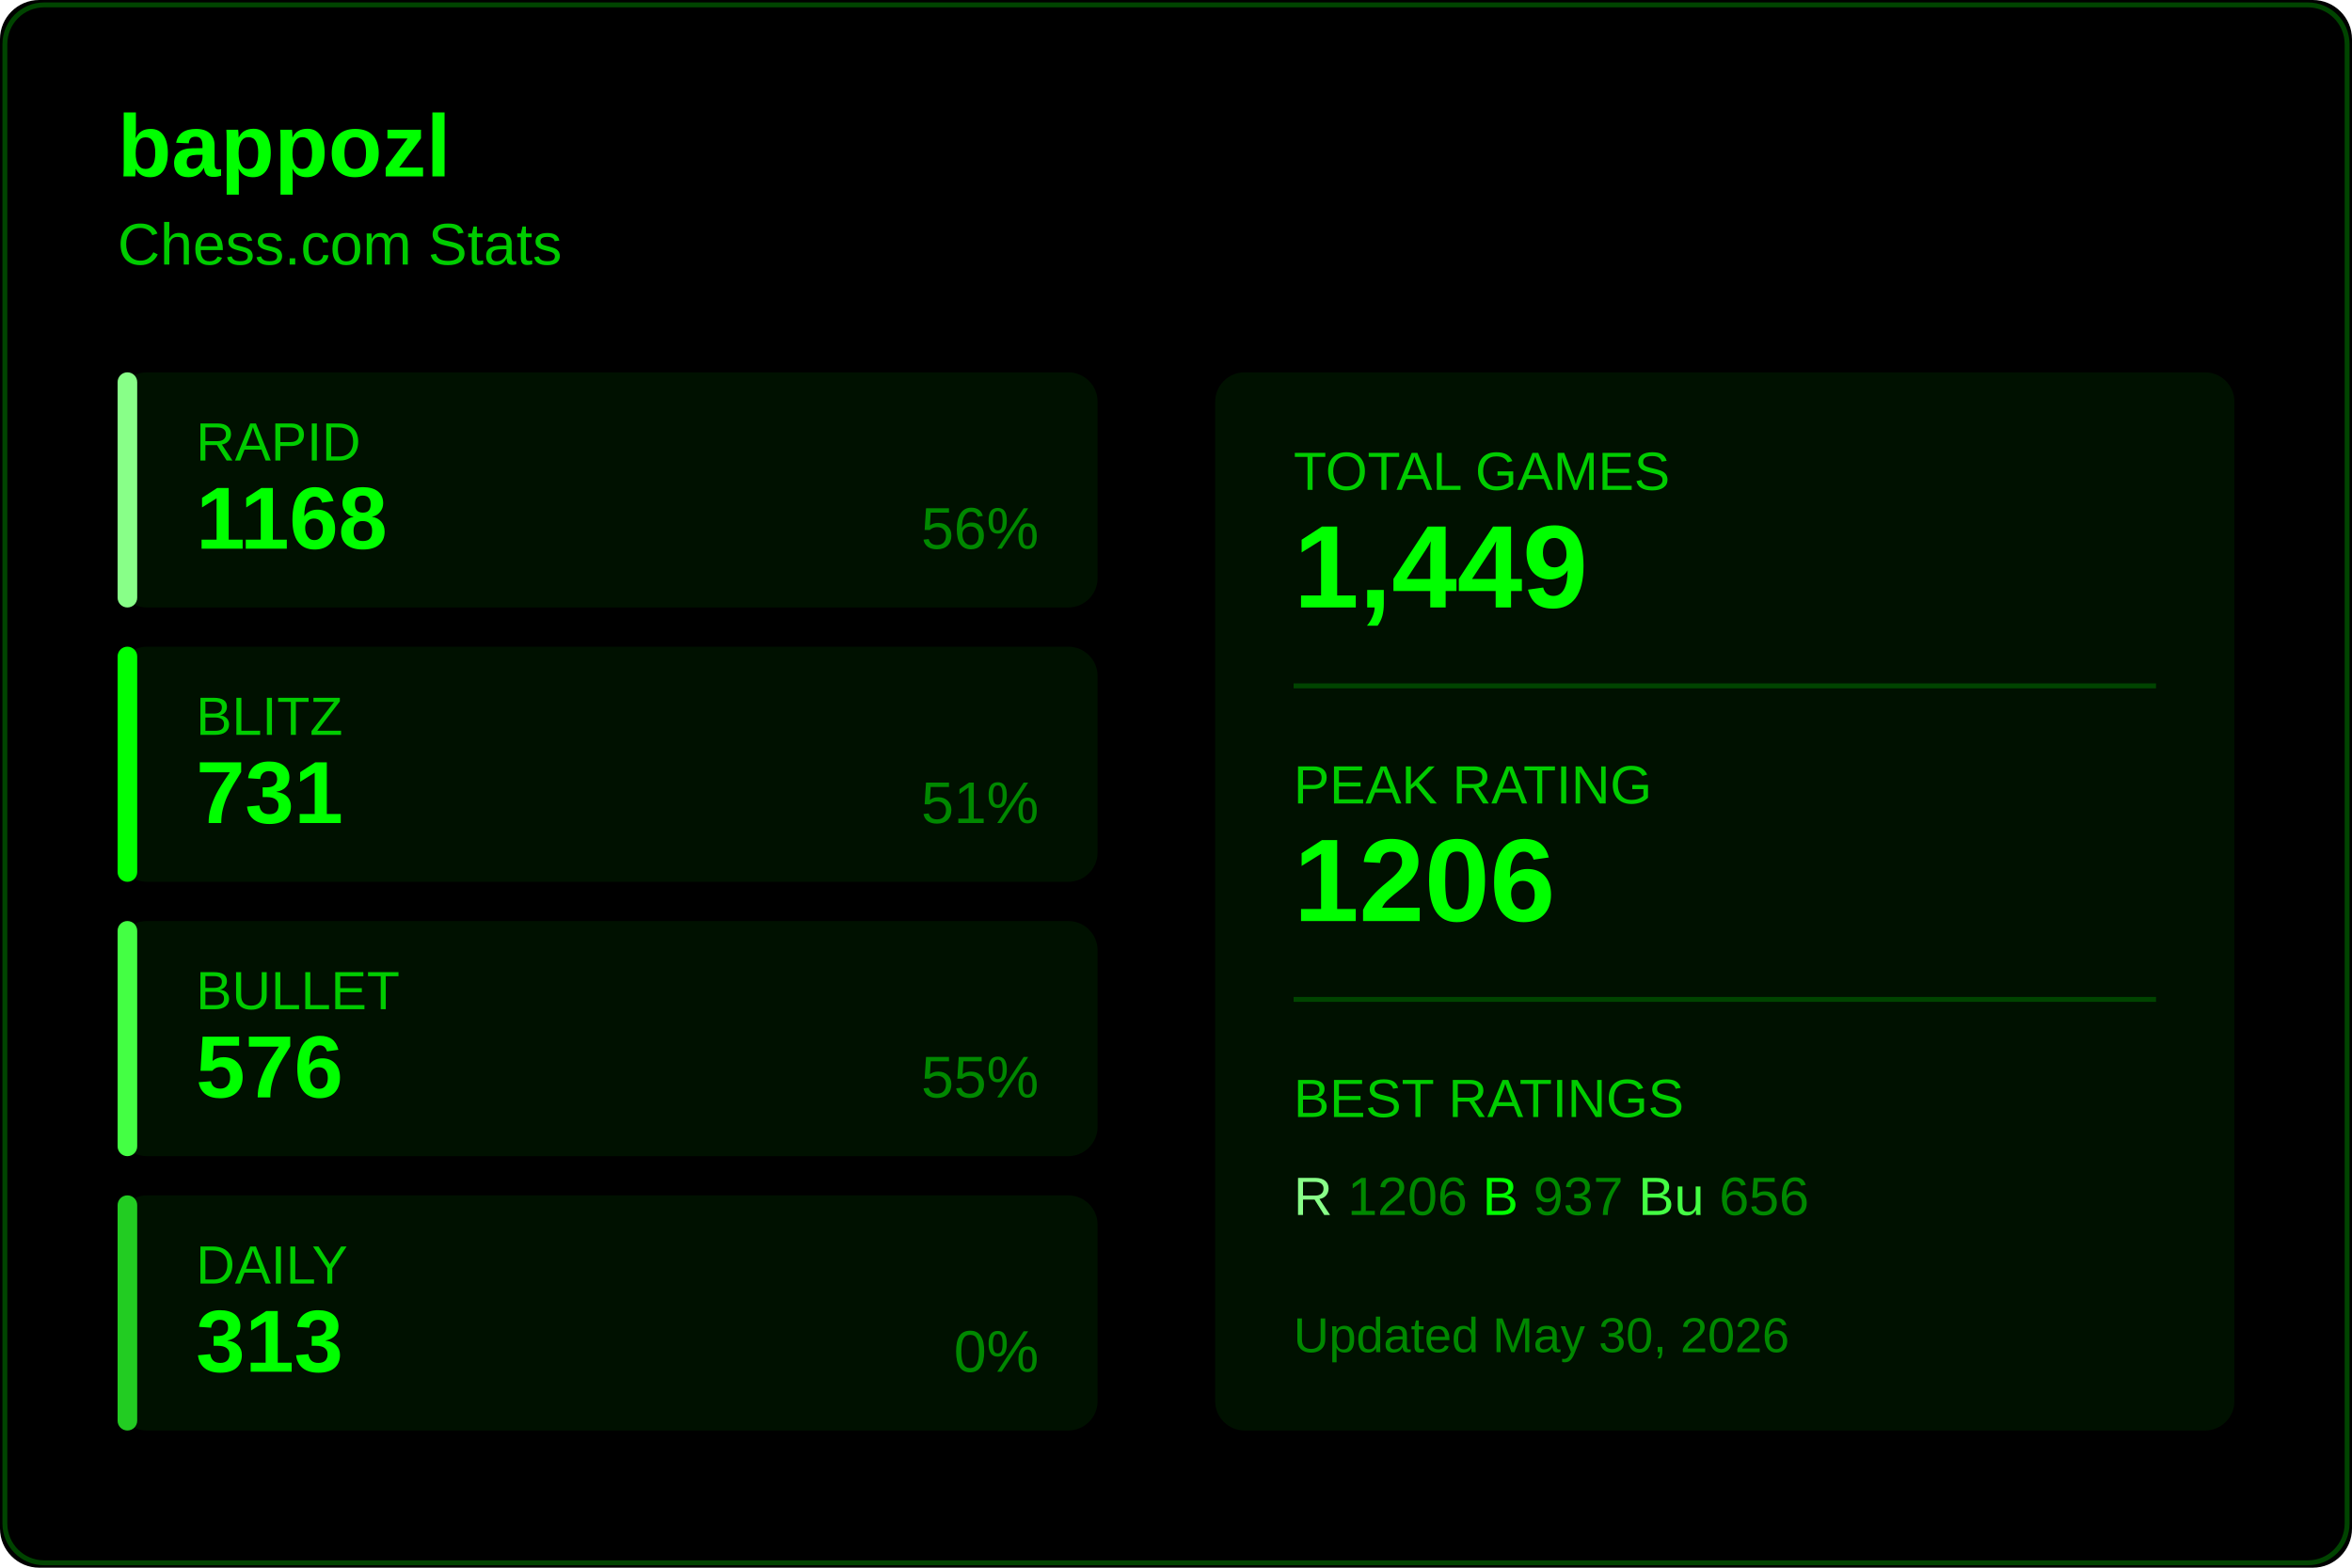
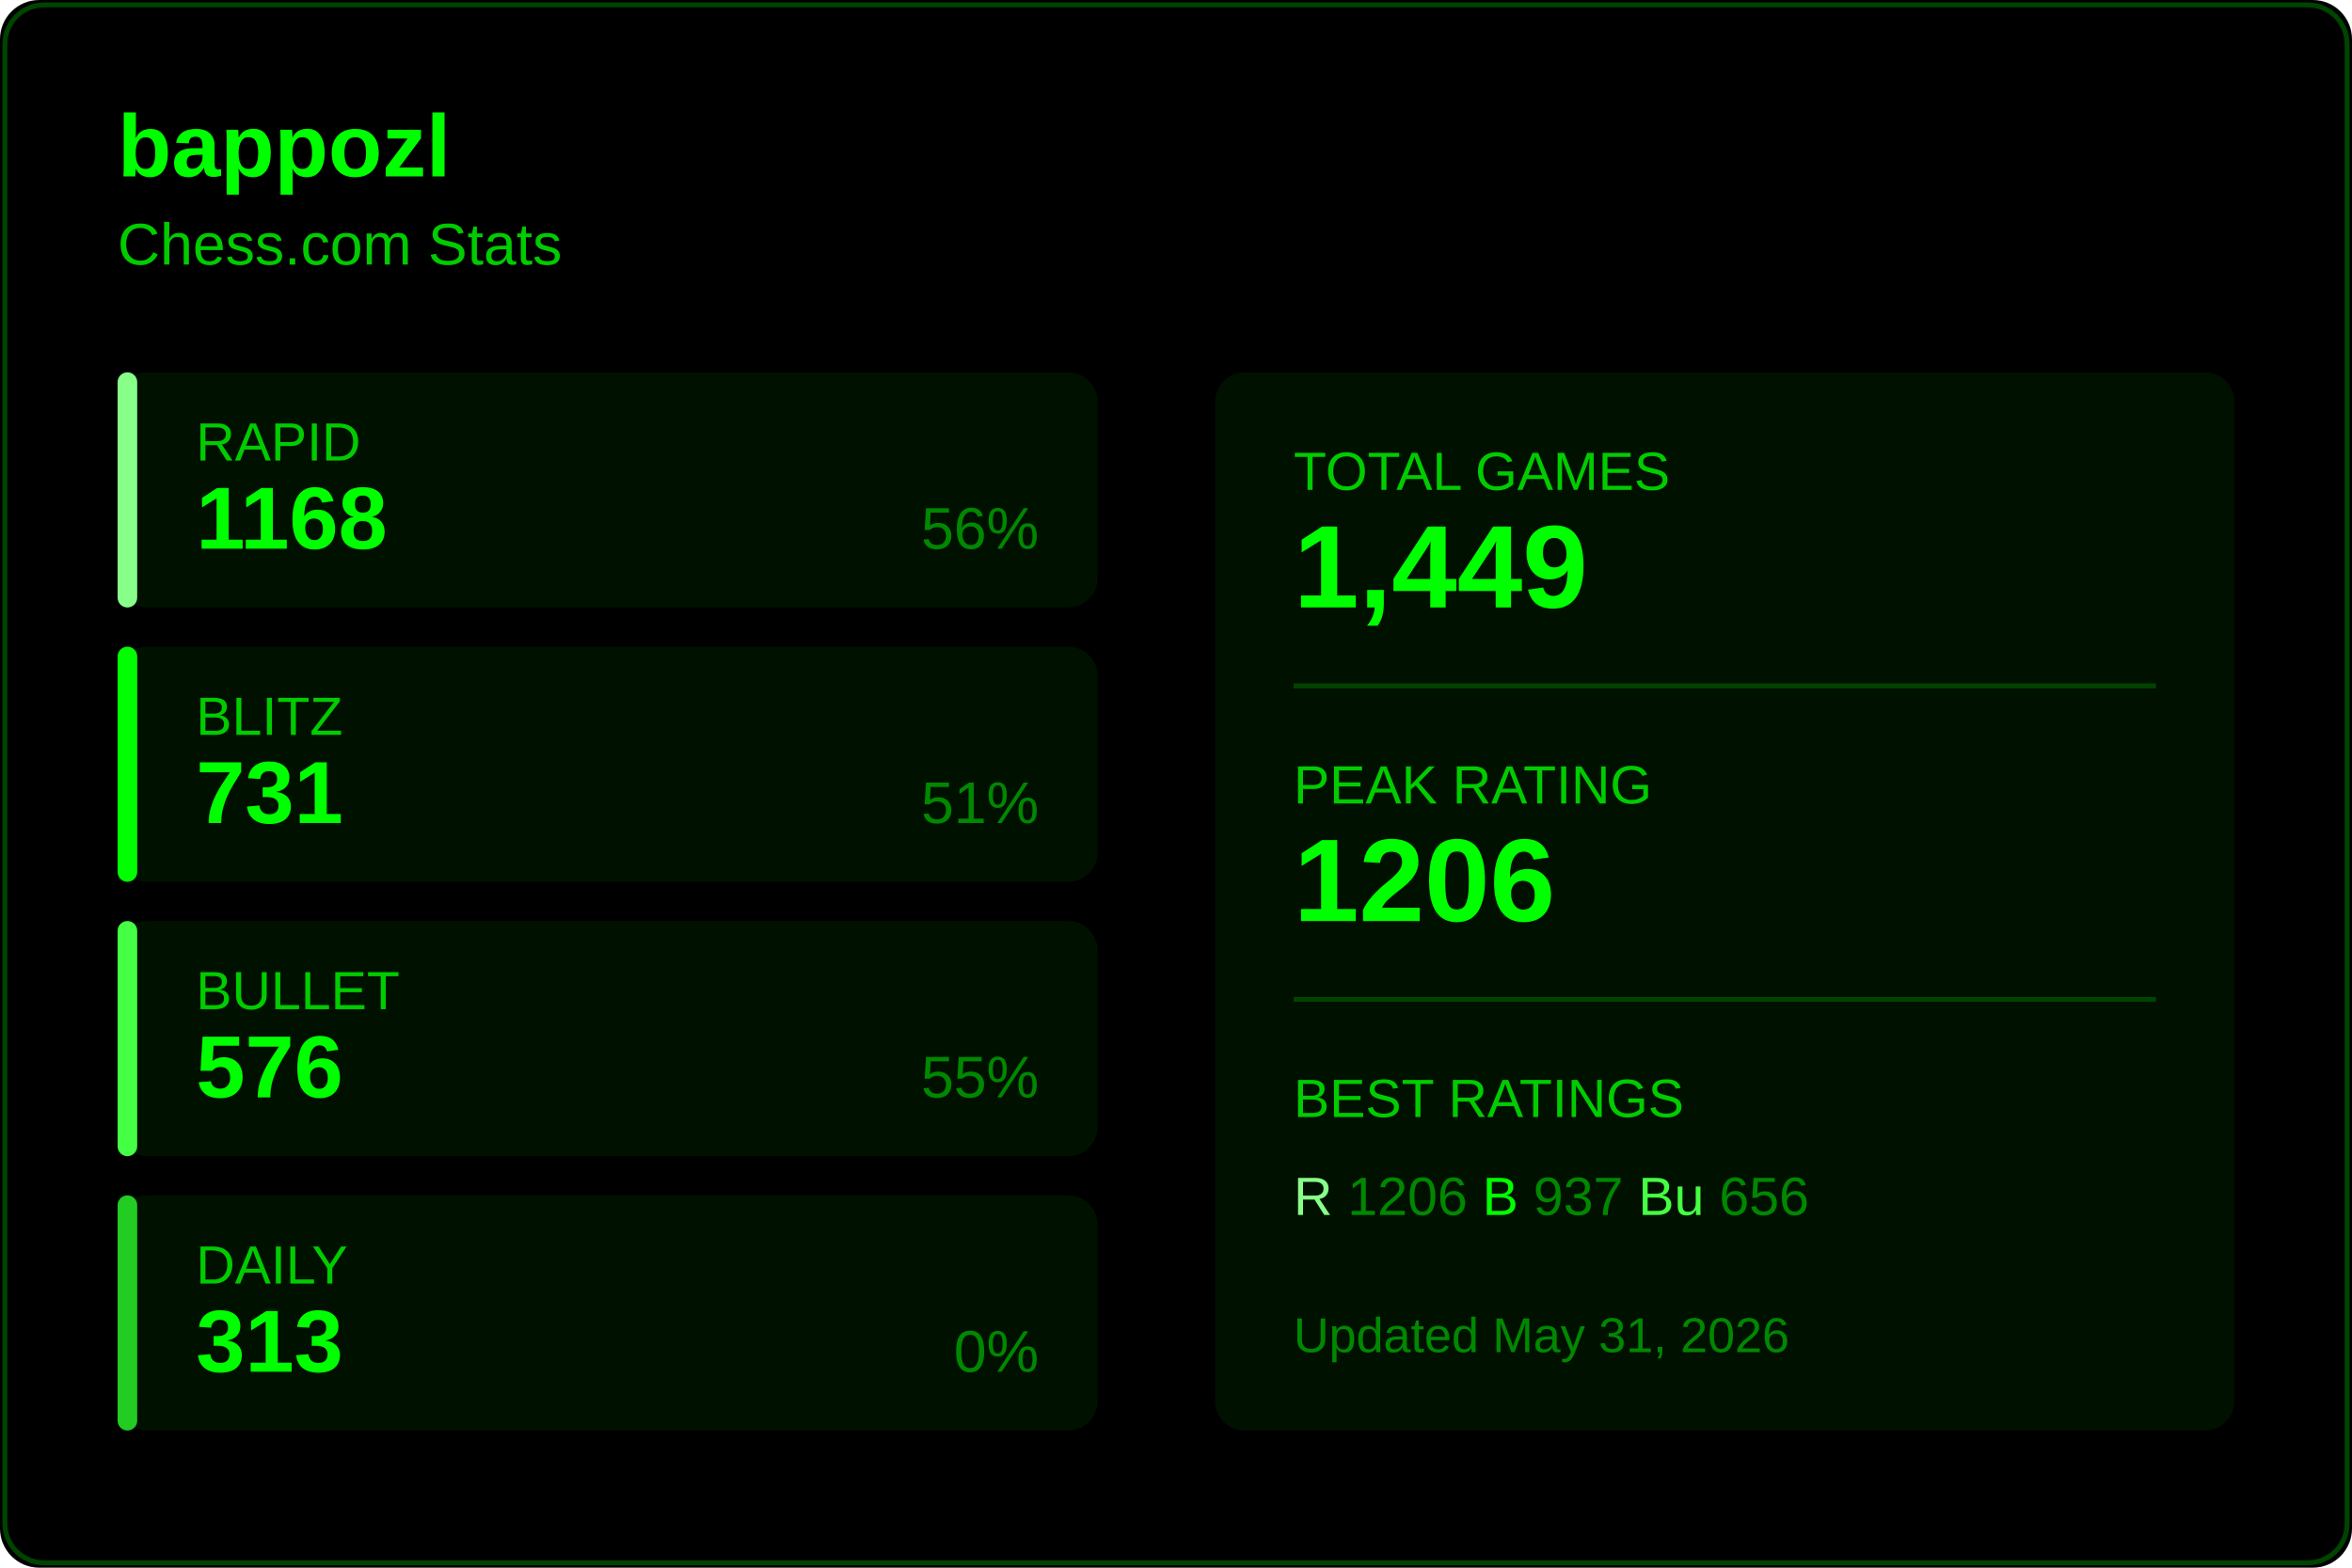
<svg xmlns="http://www.w3.org/2000/svg" width="480" height="320">
  <rect width="480" height="320" fill="#000000" rx="8" />
  <rect x="1" y="1" width="478" height="318" fill="none" stroke="#004400" rx="8" />
  <text x="24" y="36" fill="#00ff00" font-size="18" font-weight="600" font-family="Segoe UI, Arial, sans-serif">
    bappozl
  </text>
  <text x="24" y="54" fill="#00cc00" font-size="12" font-family="Segoe UI, Arial, sans-serif">
    Chess.com Stats
  </text>
  <g transform="translate(24, 76)">
    <rect width="200" height="48" fill="#001100" rx="6" />
    <rect width="4" height="48" fill="#88ff88" rx="2" />
    <text x="16" y="18" fill="#00cc00" font-size="11" font-family="Segoe UI, Arial, sans-serif">RAPID</text>
    <text x="16" y="36" fill="#00ff00" font-size="18" font-weight="600" font-family="Segoe UI, Arial, sans-serif">1168</text>
    <text x="188" y="36" fill="#008800" font-size="12" font-family="Segoe UI, Arial, sans-serif" text-anchor="end">56%</text>
  </g>
  <g transform="translate(24, 132)">
    <rect width="200" height="48" fill="#001100" rx="6" />
    <rect width="4" height="48" fill="#00ff00" rx="2" />
    <text x="16" y="18" fill="#00cc00" font-size="11" font-family="Segoe UI, Arial, sans-serif">BLITZ</text>
    <text x="16" y="36" fill="#00ff00" font-size="18" font-weight="600" font-family="Segoe UI, Arial, sans-serif">731</text>
    <text x="188" y="36" fill="#008800" font-size="12" font-family="Segoe UI, Arial, sans-serif" text-anchor="end">51%</text>
  </g>
  <g transform="translate(24, 188)">
    <rect width="200" height="48" fill="#001100" rx="6" />
    <rect width="4" height="48" fill="#44ff44" rx="2" />
    <text x="16" y="18" fill="#00cc00" font-size="11" font-family="Segoe UI, Arial, sans-serif">BULLET</text>
    <text x="16" y="36" fill="#00ff00" font-size="18" font-weight="600" font-family="Segoe UI, Arial, sans-serif">576</text>
    <text x="188" y="36" fill="#008800" font-size="12" font-family="Segoe UI, Arial, sans-serif" text-anchor="end">55%</text>
  </g>
  <g transform="translate(24, 244)">
    <rect width="200" height="48" fill="#001100" rx="6" />
    <rect width="4" height="48" fill="#22cc22" rx="2" />
    <text x="16" y="18" fill="#00cc00" font-size="11" font-family="Segoe UI, Arial, sans-serif">DAILY</text>
    <text x="16" y="36" fill="#00ff00" font-size="18" font-weight="600" font-family="Segoe UI, Arial, sans-serif">313</text>
    <text x="188" y="36" fill="#008800" font-size="12" font-family="Segoe UI, Arial, sans-serif" text-anchor="end">0%</text>
  </g>
  <g transform="translate(248, 76)">
    <rect width="208" height="216" fill="#001100" rx="6" />
    <text x="16" y="24" fill="#00cc00" font-size="11" font-family="Segoe UI, Arial, sans-serif">TOTAL GAMES</text>
    <text x="16" y="48" fill="#00ff00" font-size="24" font-weight="600" font-family="Segoe UI, Arial, sans-serif">1,449</text>
    <line x1="16" y1="64" x2="192" y2="64" stroke="#004400" />
    <text x="16" y="88" fill="#00cc00" font-size="11" font-family="Segoe UI, Arial, sans-serif">PEAK RATING</text>
    <text x="16" y="112" fill="#00ff00" font-size="24" font-weight="600" font-family="Segoe UI, Arial, sans-serif">1206</text>
    <line x1="16" y1="128" x2="192" y2="128" stroke="#004400" />
    <text x="16" y="152" fill="#00cc00" font-size="11" font-family="Segoe UI, Arial, sans-serif">BEST RATINGS</text>
    <text x="16" y="172" fill="#008800" font-size="11" font-family="Segoe UI, Arial, sans-serif">
      <tspan fill="#88ff88">R</tspan> 1206
      <tspan fill="#00ff00">B</tspan> 937
      <tspan fill="#44ff44">Bu</tspan> 656
    </text>
    <text x="16" y="200" fill="#008800" font-size="10" font-family="Segoe UI, Arial, sans-serif">
-       Updated May 30, 2026
+       Updated May 31, 2026
    </text>
  </g>
</svg>
